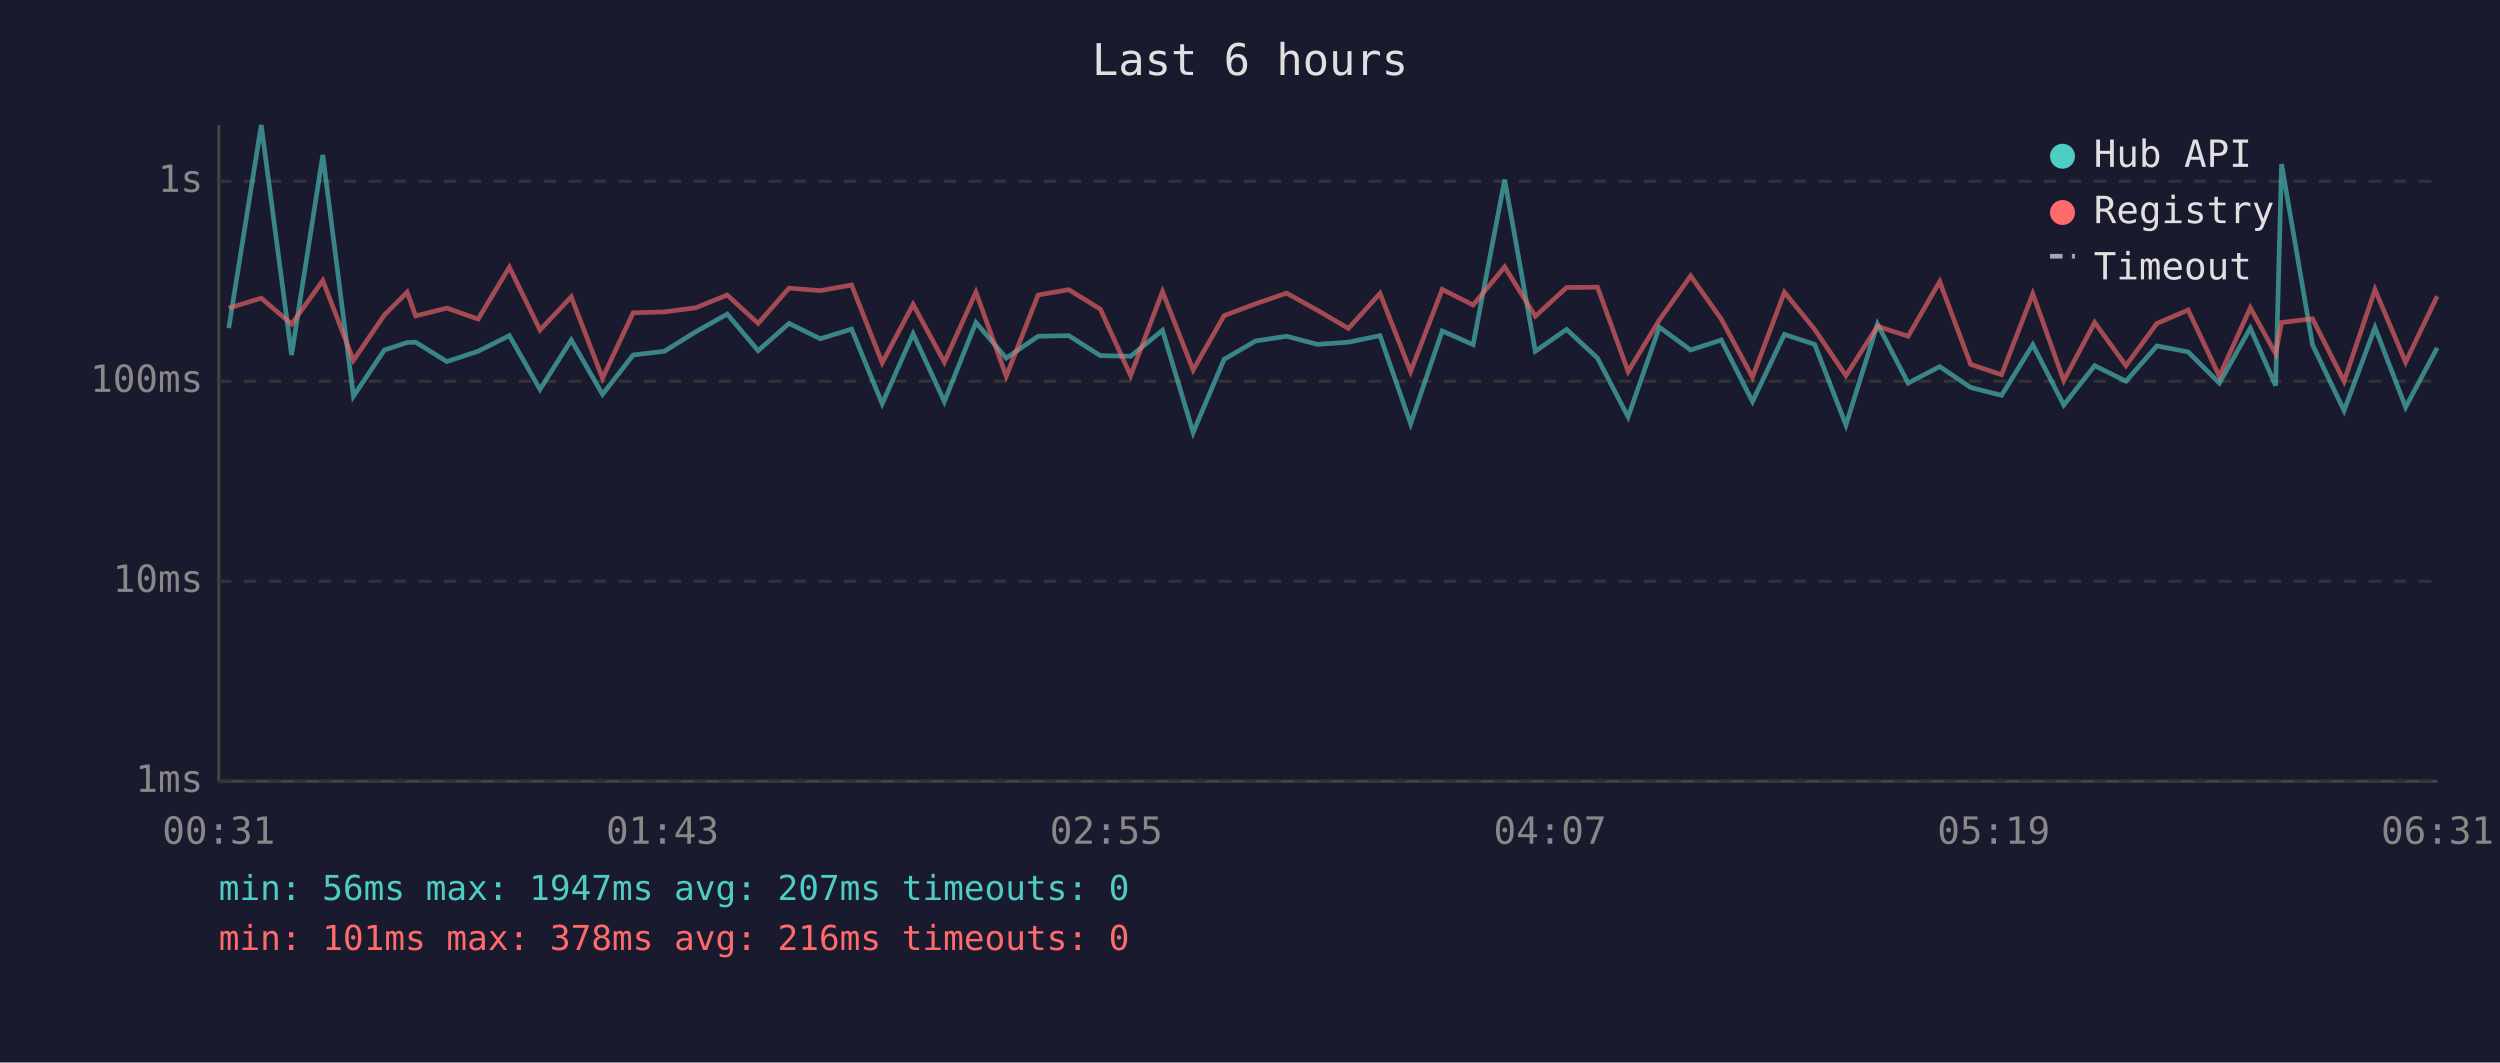
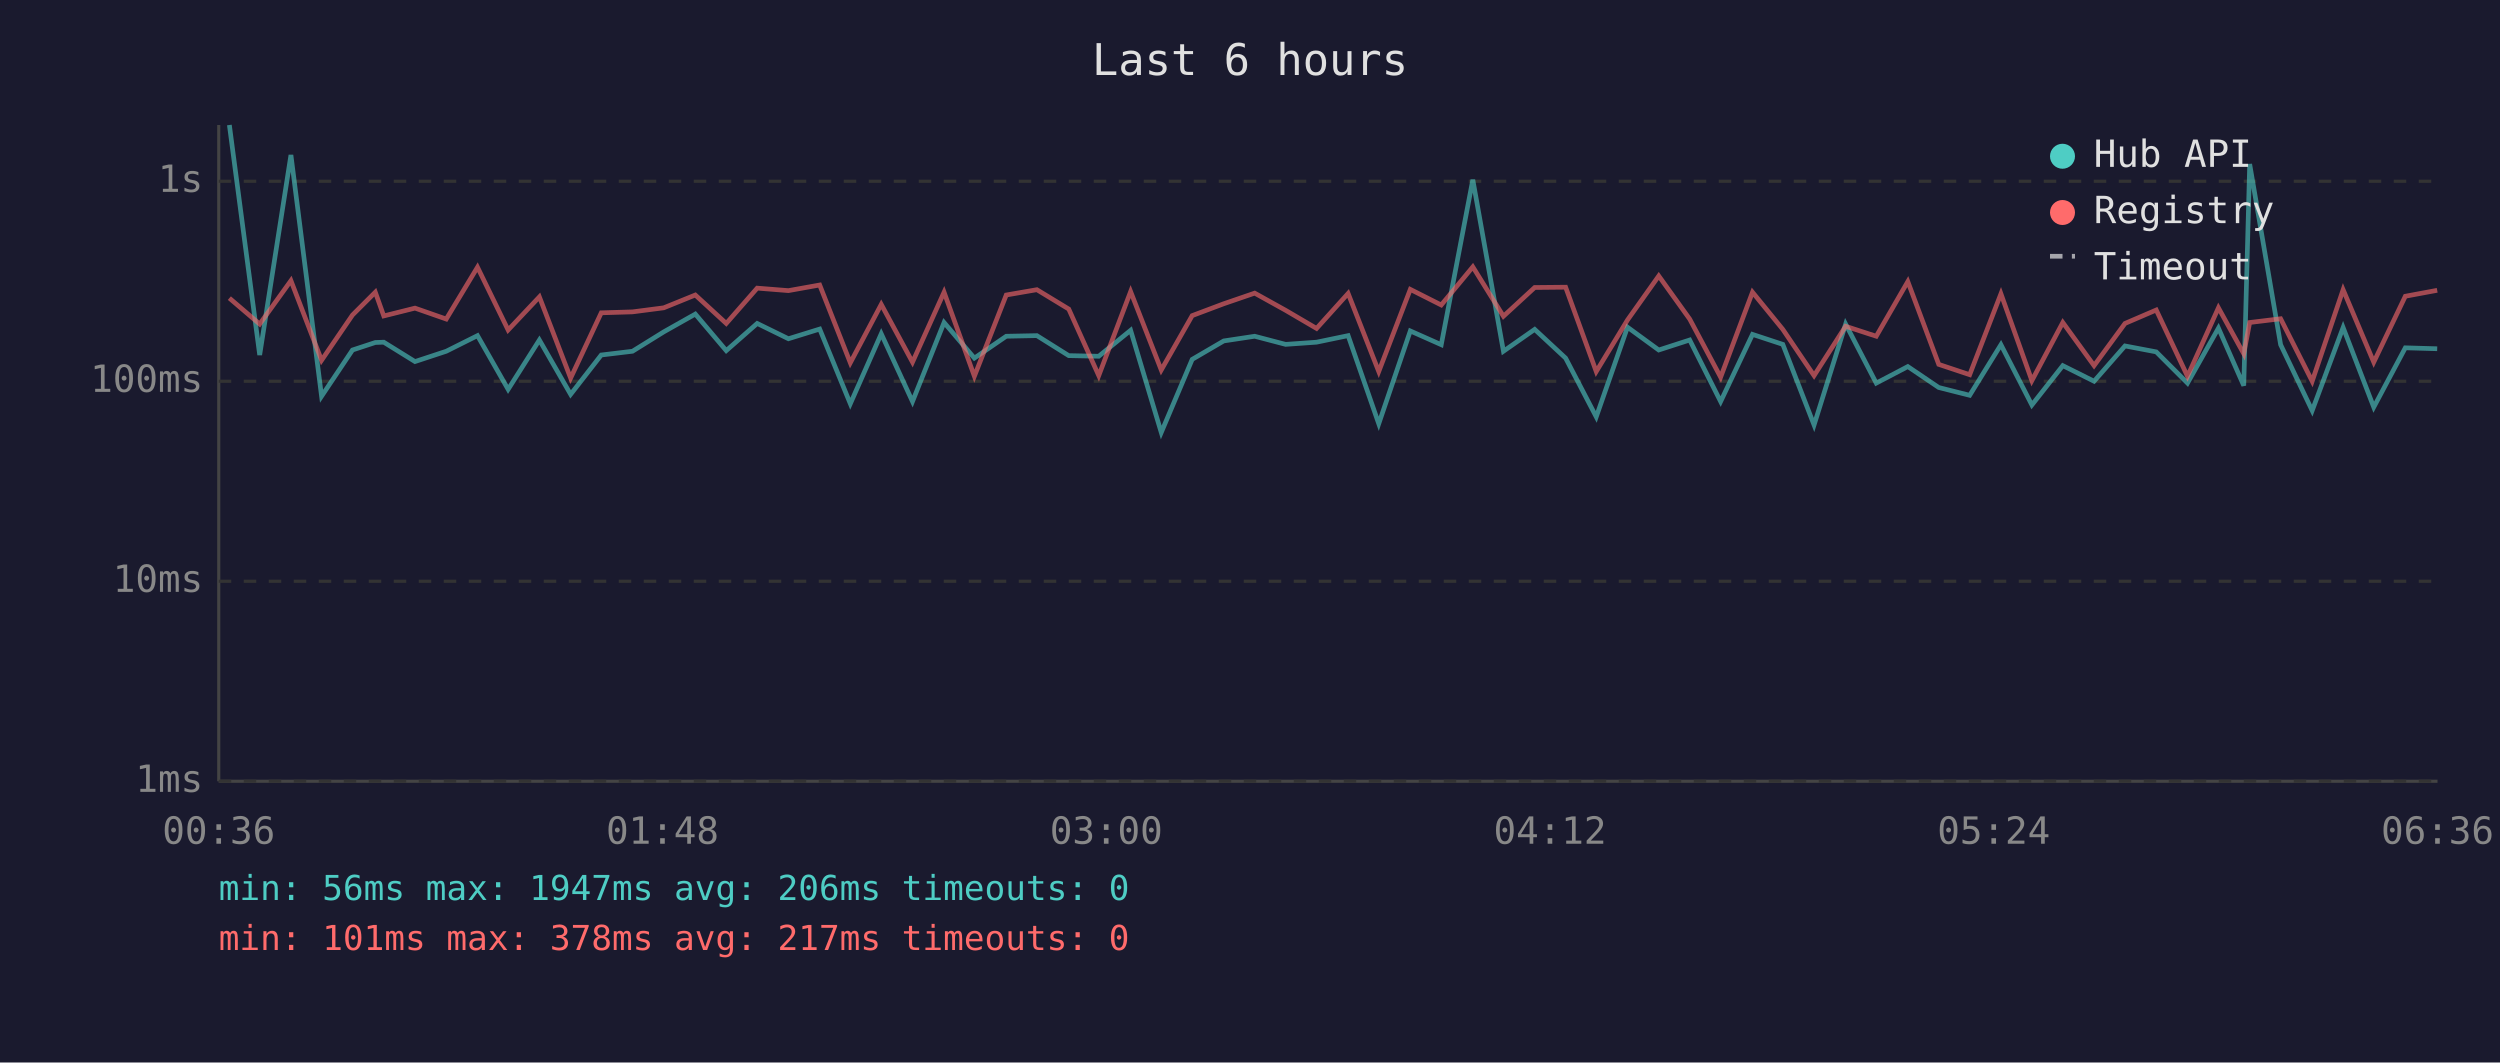
<svg xmlns="http://www.w3.org/2000/svg" viewBox="0 0 800 340" font-family="monospace" font-size="12">
  <rect width="800" height="340" fill="#1a1a2e" />
  <text x="400" y="24" fill="#e0e0e0" font-size="14" text-anchor="middle">Last 6 hours</text>
  <line x1="70" y1="40" x2="70" y2="250" stroke="#444" stroke-width="1" />
  <line x1="70" y1="250" x2="780" y2="250" stroke="#444" stroke-width="1" />
  <line x1="70" y1="250" x2="780" y2="250" stroke="#333" stroke-width="1" stroke-dasharray="4" />
  <text x="65" y="250" fill="#888" text-anchor="end" dominant-baseline="middle">1ms</text>
  <line x1="70" y1="186" x2="780" y2="186" stroke="#333" stroke-width="1" stroke-dasharray="4" />
  <text x="65" y="186" fill="#888" text-anchor="end" dominant-baseline="middle">10ms</text>
  <line x1="70" y1="122" x2="780" y2="122" stroke="#333" stroke-width="1" stroke-dasharray="4" />
  <text x="65" y="122" fill="#888" text-anchor="end" dominant-baseline="middle">100ms</text>
  <line x1="70" y1="58" x2="780" y2="58" stroke="#333" stroke-width="1" stroke-dasharray="4" />
  <text x="65" y="58" fill="#888" text-anchor="end" dominant-baseline="middle">1s</text>
-   <text x="70" y="270" fill="#888" text-anchor="middle">00:31</text>
-   <text x="212" y="270" fill="#888" text-anchor="middle">01:43</text>
-   <text x="354" y="270" fill="#888" text-anchor="middle">02:55</text>
-   <text x="496" y="270" fill="#888" text-anchor="middle">04:07</text>
-   <text x="638" y="270" fill="#888" text-anchor="middle">05:19</text>
-   <text x="780" y="270" fill="#888" text-anchor="middle">06:31</text>
-   <polyline points="73.2,105.0 83.6,40.0 93.3,113.6 103.3,49.6 113.1,126.8 123.0,112.0 130.3,109.6 133.0,109.5 143.0,115.7 153.0,112.4 163.0,107.4 172.8,124.6 182.8,108.8 192.8,126.2 202.6,113.6 212.6,112.4 222.6,106.2 232.7,100.5 242.6,112.2 252.5,103.5 262.5,108.4 272.5,105.3 282.3,129.2 292.2,106.8 302.2,128.5 312.3,103.2 322.0,114.6 332.2,107.6 342.0,107.4 352.1,113.8 361.8,114.0 372.0,105.7 381.8,138.4 391.7,115.0 401.8,109.1 411.7,107.6 421.6,110.2 431.5,109.5 441.6,107.4 451.4,135.6 461.5,105.9 471.4,110.3 481.5,57.5 491.3,112.4 501.3,105.4 511.2,114.6 521.0,133.4 531.0,104.7 541.0,112.0 550.8,108.8 560.8,128.5 571.0,107.0 580.7,110.2 590.7,136.0 600.8,103.7 610.6,122.6 620.7,117.3 630.6,124.0 640.5,126.5 650.5,110.3 660.4,129.6 670.3,117.0 680.3,122.0 690.2,110.7 700.2,112.6 710.2,122.6 720.1,105.0 728.2,123.4 730.1,52.5 740.0,110.3 750.1,131.4 760.0,104.8 769.8,130.3 779.9,111.3" fill="none" stroke="#4ecdc4" stroke-width="1.5" opacity="0.6" />
-   <polyline points="73.2,98.6 83.6,95.4 93.3,103.7 103.3,89.8 113.1,115.3 123.0,100.8 130.3,93.5 133.0,101.1 143.0,98.6 153.0,102.1 163.0,85.5 172.8,105.6 182.8,95.0 192.8,121.0 202.6,100.1 212.6,99.8 222.6,98.5 232.7,94.4 242.6,103.5 252.5,92.2 262.5,93.0 272.5,91.2 282.3,116.1 292.2,97.4 302.2,115.9 312.3,93.5 322.0,120.4 332.2,94.4 342.0,92.7 352.1,98.9 361.8,120.2 372.0,93.3 381.8,118.4 391.7,101.0 401.8,97.2 411.7,93.8 421.6,99.3 431.5,105.1 441.6,93.9 451.4,118.9 461.5,92.6 471.4,97.6 481.5,85.4 491.3,101.2 501.3,92.0 511.2,91.9 521.0,118.9 531.0,102.4 541.0,88.3 550.8,102.1 560.8,120.7 571.0,93.5 580.7,105.4 590.7,120.2 600.8,104.4 610.6,107.6 620.7,90.1 630.6,116.6 640.5,119.9 650.5,94.0 660.4,121.8 670.3,103.2 680.3,117.0 690.2,103.5 700.2,99.2 710.2,120.4 720.1,98.5 728.2,113.2 730.1,103.2 740.0,102.0 750.1,122.0 760.0,92.7 769.8,115.9 779.9,94.8" fill="none" stroke="#ff6b6b" stroke-width="1.5" opacity="0.6" />
+   <text x="70" y="270" fill="#888" text-anchor="middle">00:36</text>
+   <text x="212" y="270" fill="#888" text-anchor="middle">01:48</text>
+   <text x="354" y="270" fill="#888" text-anchor="middle">03:00</text>
+   <text x="496" y="270" fill="#888" text-anchor="middle">04:12</text>
+   <text x="638" y="270" fill="#888" text-anchor="middle">05:24</text>
+   <text x="780" y="270" fill="#888" text-anchor="middle">06:36</text>
+   <polyline points="73.4,40.0 83.1,113.6 93.1,49.6 102.9,126.8 112.8,112.0 120.1,109.6 122.8,109.5 132.8,115.7 142.8,112.4 152.8,107.4 162.6,124.6 172.6,108.8 182.6,126.2 192.4,113.6 202.4,112.4 212.4,106.2 222.5,100.5 232.4,112.2 242.3,103.5 252.3,108.4 262.3,105.3 272.1,129.2 282.0,106.8 292.0,128.5 302.1,103.2 311.8,114.6 322.0,107.6 331.8,107.4 342.0,113.8 351.6,114.0 361.8,105.7 371.6,138.4 381.5,115.0 391.6,109.1 401.5,107.6 411.4,110.2 421.3,109.5 431.4,107.4 441.2,135.6 451.3,105.9 461.2,110.3 471.3,57.5 481.1,112.4 491.1,105.4 501.0,114.6 510.8,133.4 520.8,104.7 530.8,112.0 540.7,108.8 550.6,128.5 560.8,107.0 570.5,110.2 580.5,136.0 590.6,103.7 600.4,122.6 610.5,117.3 620.4,124.0 630.3,126.5 640.3,110.3 650.2,129.6 660.1,117.0 670.1,122.0 680.0,110.7 690.0,112.6 700.0,122.6 709.9,105.0 718.0,123.4 719.9,52.5 729.8,110.3 739.9,131.4 749.8,104.8 759.6,130.3 769.7,111.3 779.9,111.6" fill="none" stroke="#4ecdc4" stroke-width="1.5" opacity="0.6" />
+   <polyline points="73.4,95.4 83.1,103.7 93.1,89.8 102.9,115.3 112.8,100.8 120.1,93.5 122.8,101.1 132.8,98.6 142.8,102.1 152.8,85.5 162.6,105.6 172.6,95.0 182.6,121.0 192.4,100.1 202.4,99.8 212.4,98.5 222.5,94.4 232.4,103.5 242.3,92.2 252.3,93.0 262.3,91.2 272.1,116.1 282.0,97.4 292.0,115.9 302.1,93.5 311.8,120.4 322.0,94.4 331.8,92.7 342.0,98.9 351.6,120.2 361.8,93.3 371.6,118.4 381.5,101.0 391.6,97.2 401.5,93.8 411.4,99.3 421.3,105.1 431.4,93.9 441.2,118.9 451.3,92.6 461.2,97.6 471.3,85.4 481.1,101.2 491.1,92.0 501.0,91.9 510.8,118.9 520.8,102.4 530.8,88.3 540.7,102.1 550.6,120.7 560.8,93.5 570.5,105.4 580.5,120.2 590.6,104.4 600.4,107.6 610.5,90.1 620.4,116.6 630.3,119.9 640.3,94.0 650.2,121.8 660.1,103.2 670.1,117.0 680.0,103.5 690.0,99.2 700.0,120.4 709.9,98.5 718.0,113.2 719.9,103.2 729.8,102.0 739.9,122.0 749.8,92.7 759.6,115.9 769.7,94.8 779.9,92.9" fill="none" stroke="#ff6b6b" stroke-width="1.5" opacity="0.6" />
  <circle cx="660" cy="50" r="4" fill="#4ecdc4" />
  <text x="670" y="50" fill="#e0e0e0" dominant-baseline="middle">Hub API</text>
  <circle cx="660" cy="68" r="4" fill="#ff6b6b" />
  <text x="670" y="68" fill="#e0e0e0" dominant-baseline="middle">Registry</text>
  <line x1="656" y1="82" x2="664" y2="82" stroke="#e0e0e0" stroke-width="1.5" stroke-dasharray="4,3" opacity="0.7" />
  <text x="670" y="86" fill="#e0e0e0" dominant-baseline="middle">Timeout</text>
-   <text x="70" y="288" fill="#4ecdc4" font-size="11">min: 56ms  max: 1947ms  avg: 207ms  timeouts: 0</text>
-   <text x="70" y="304" fill="#ff6b6b" font-size="11">min: 101ms  max: 378ms  avg: 216ms  timeouts: 0</text>
+   <text x="70" y="288" fill="#4ecdc4" font-size="11">min: 56ms  max: 1947ms  avg: 206ms  timeouts: 0</text>
+   <text x="70" y="304" fill="#ff6b6b" font-size="11">min: 101ms  max: 378ms  avg: 217ms  timeouts: 0</text>
</svg>
